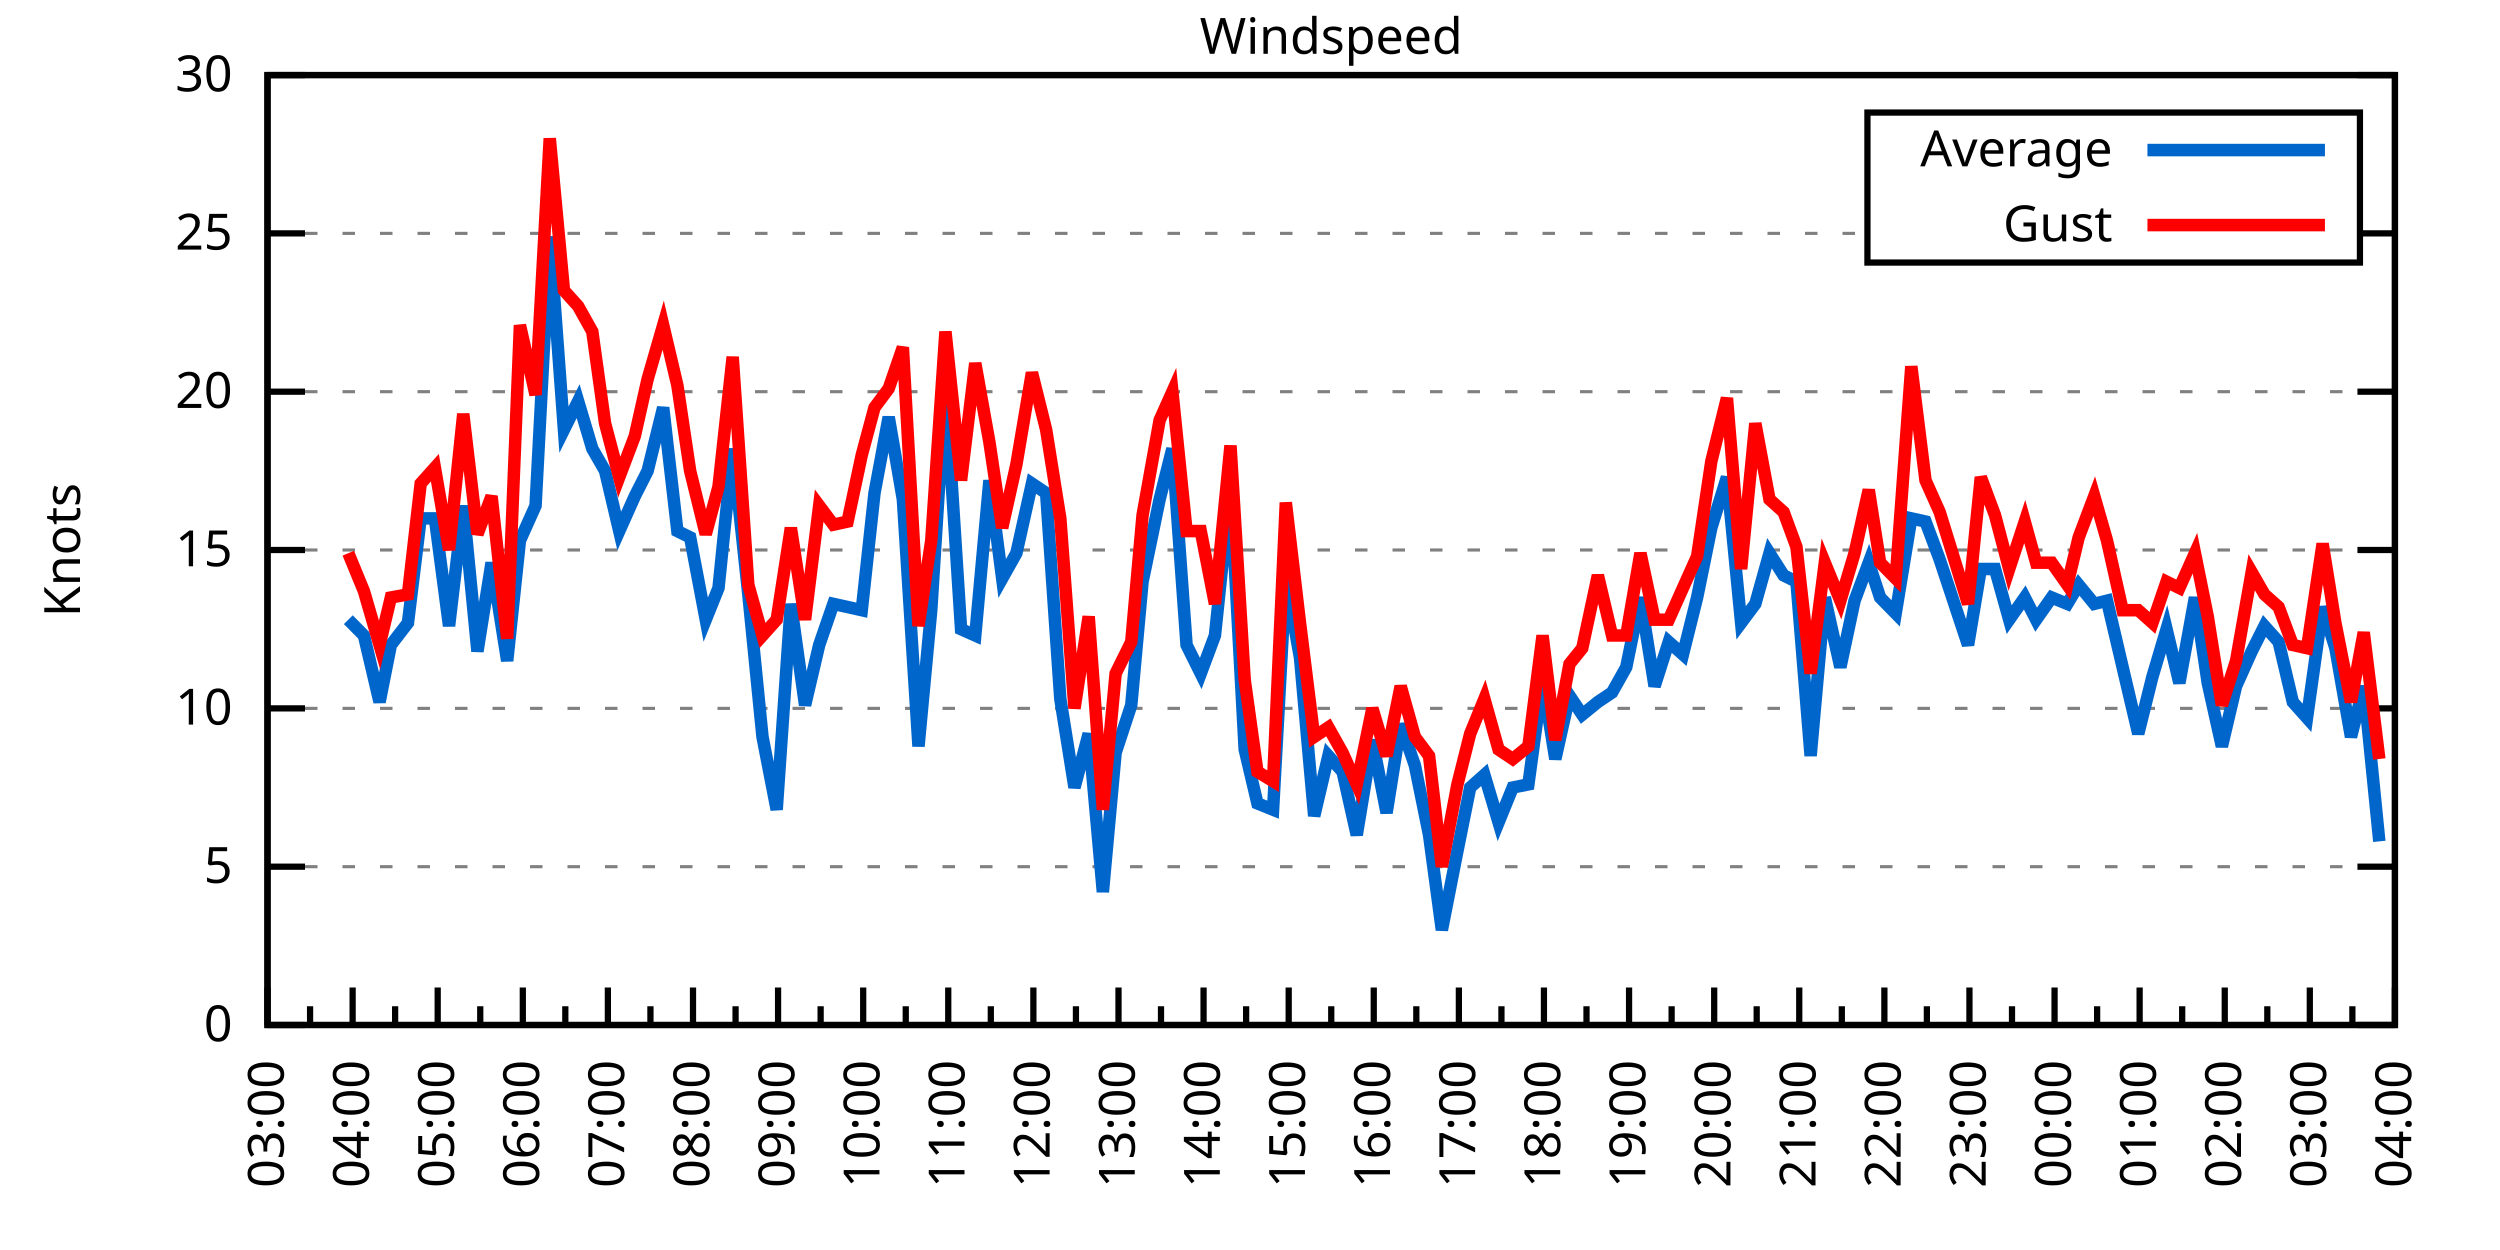
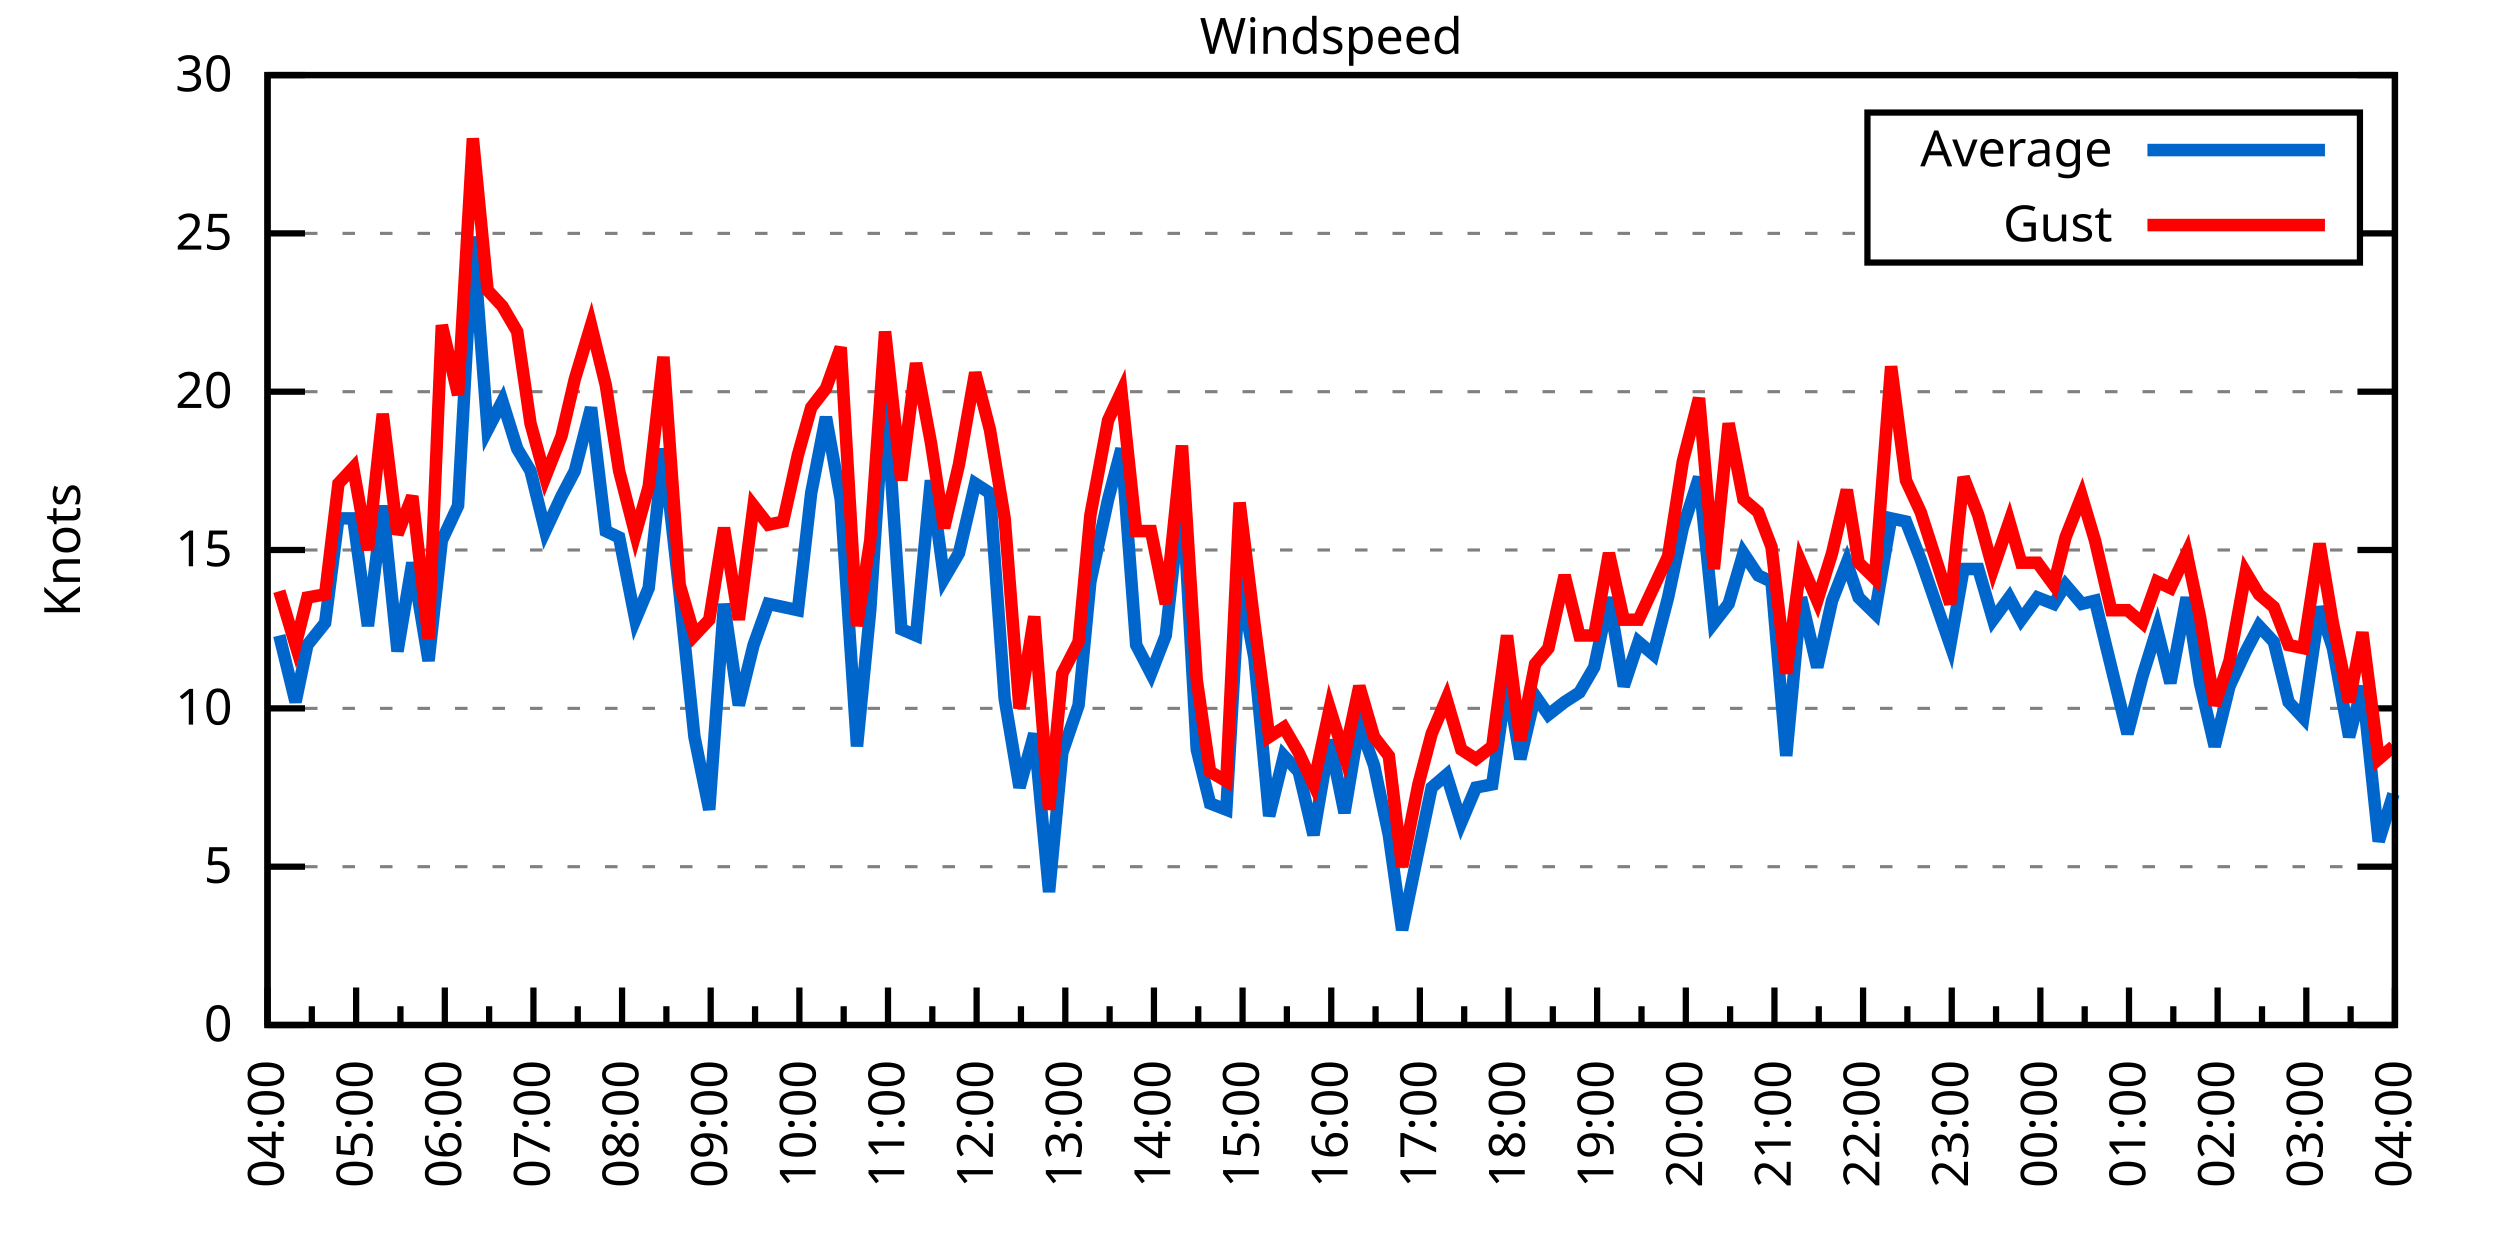
<svg xmlns="http://www.w3.org/2000/svg" xmlns:xlink="http://www.w3.org/1999/xlink" width="400" height="200" viewBox="0 0 400 200">
  <g id="gnuplot_canvas">
    <rect x="0" y="0" width="400" height="200" fill="none" />
    <defs>
      <circle id="gpDot" r="0.5" stroke-width="0.5" stroke="currentColor" />
      <path id="gpPt0" stroke-width="0.333" stroke="currentColor" d="M-1,0 h2 M0,-1 v2" />
      <path id="gpPt1" stroke-width="0.333" stroke="currentColor" d="M-1,-1 L1,1 M1,-1 L-1,1" />
      <path id="gpPt2" stroke-width="0.333" stroke="currentColor" d="M-1,0 L1,0 M0,-1 L0,1 M-1,-1 L1,1 M-1,1 L1,-1" />
      <rect id="gpPt3" stroke-width="0.333" stroke="currentColor" x="-1" y="-1" width="2" height="2" />
      <rect id="gpPt4" stroke-width="0.333" stroke="currentColor" fill="currentColor" x="-1" y="-1" width="2" height="2" />
      <circle id="gpPt5" stroke-width="0.333" stroke="currentColor" cx="0" cy="0" r="1" />
      <use xlink:href="#gpPt5" id="gpPt6" fill="currentColor" stroke="none" />
      <path id="gpPt7" stroke-width="0.333" stroke="currentColor" d="M0,-1.33 L-1.33,0.67 L1.33,0.67 z" />
      <use xlink:href="#gpPt7" id="gpPt8" fill="currentColor" stroke="none" />
      <use xlink:href="#gpPt7" id="gpPt9" stroke="currentColor" transform="rotate(180)" />
      <use xlink:href="#gpPt9" id="gpPt10" fill="currentColor" stroke="none" />
      <use xlink:href="#gpPt3" id="gpPt11" stroke="currentColor" transform="rotate(45)" />
      <use xlink:href="#gpPt11" id="gpPt12" fill="currentColor" stroke="none" />
      <path id="gpPt13" stroke-width="0.333" stroke="currentColor" d="M0,1.330 L1.265,0.411 L0.782,-1.067 L-0.782,-1.076 L-1.265,0.411 z" />
      <use xlink:href="#gpPt13" id="gpPt14" fill="currentColor" stroke="none" />
      <filter id="textbox" filterUnits="objectBoundingBox" x="0" y="0" height="1" width="1">
        <feFlood flood-color="white" flood-opacity="1" result="bgnd" />
        <feComposite in="SourceGraphic" in2="bgnd" operator="atop" />
      </filter>
      <filter id="greybox" filterUnits="objectBoundingBox" x="0" y="0" height="1" width="1">
        <feFlood flood-color="lightgrey" flood-opacity="1" result="grey" />
        <feComposite in="SourceGraphic" in2="grey" operator="atop" />
      </filter>
    </defs>
    <g fill="none" color="white" stroke="currentColor" stroke-width="1.00" stroke-linecap="butt" stroke-linejoin="miter">
</g>
    <g fill="none" color="black" stroke="currentColor" stroke-width="1.00" stroke-linecap="butt" stroke-linejoin="miter">
      <g stroke="none" shape-rendering="crispEdges">
        <polygon fill="rgb(255, 255, 255)" points="42.80,164.00 383.18,164.00 383.18,12.02 42.80,12.02 " />
      </g>
    </g>
    <g fill="none" color="black" stroke="currentColor" stroke-width="1.00" stroke-linecap="butt" stroke-linejoin="miter">
</g>
    <g fill="none" color="black" stroke="black" stroke-width="0.50" stroke-linecap="butt" stroke-linejoin="miter">
</g>
    <g fill="none" color="gray" stroke="currentColor" stroke-width="0.50" stroke-linecap="butt" stroke-linejoin="miter">
      <path stroke="gray" stroke-dasharray="2,4" class="gridline" d="M42.80,164.00 L383.19,164.00  " />
    </g>
    <g fill="none" color="gray" stroke="gray" stroke-width="1.00" stroke-linecap="butt" stroke-linejoin="miter">
</g>
    <g fill="none" color="black" stroke="currentColor" stroke-width="1.00" stroke-linecap="butt" stroke-linejoin="miter">
      <path stroke="black" d="M42.80,164.00 L48.80,164.00 M383.19,164.00 L377.19,164.00  " />
      <g transform="translate(37.20,166.60)" stroke="none" fill="black" font-family="Sans" font-size="8.00" text-anchor="end">
        <text>
          <tspan font-family="Sans"> 0</tspan>
        </text>
      </g>
    </g>
    <g fill="none" color="black" stroke="currentColor" stroke-width="1.00" stroke-linecap="butt" stroke-linejoin="miter">
</g>
    <g fill="none" color="black" stroke="black" stroke-width="0.50" stroke-linecap="butt" stroke-linejoin="miter">
</g>
    <g fill="none" color="gray" stroke="currentColor" stroke-width="0.50" stroke-linecap="butt" stroke-linejoin="miter">
      <path stroke="gray" stroke-dasharray="2,4" class="gridline" d="M42.80,138.67 L383.19,138.67  " />
    </g>
    <g fill="none" color="gray" stroke="gray" stroke-width="1.00" stroke-linecap="butt" stroke-linejoin="miter">
</g>
    <g fill="none" color="black" stroke="currentColor" stroke-width="1.00" stroke-linecap="butt" stroke-linejoin="miter">
      <path stroke="black" d="M42.80,138.67 L48.80,138.67 M383.19,138.67 L377.19,138.67  " />
      <g transform="translate(37.20,141.27)" stroke="none" fill="black" font-family="Sans" font-size="8.00" text-anchor="end">
        <text>
          <tspan font-family="Sans"> 5</tspan>
        </text>
      </g>
    </g>
    <g fill="none" color="black" stroke="currentColor" stroke-width="1.00" stroke-linecap="butt" stroke-linejoin="miter">
</g>
    <g fill="none" color="black" stroke="black" stroke-width="0.50" stroke-linecap="butt" stroke-linejoin="miter">
</g>
    <g fill="none" color="gray" stroke="currentColor" stroke-width="0.50" stroke-linecap="butt" stroke-linejoin="miter">
      <path stroke="gray" stroke-dasharray="2,4" class="gridline" d="M42.80,113.34 L383.19,113.34  " />
    </g>
    <g fill="none" color="gray" stroke="gray" stroke-width="1.00" stroke-linecap="butt" stroke-linejoin="miter">
</g>
    <g fill="none" color="black" stroke="currentColor" stroke-width="1.00" stroke-linecap="butt" stroke-linejoin="miter">
      <path stroke="black" d="M42.80,113.34 L48.80,113.34 M383.19,113.34 L377.19,113.34  " />
      <g transform="translate(37.20,115.94)" stroke="none" fill="black" font-family="Sans" font-size="8.00" text-anchor="end">
        <text>
          <tspan font-family="Sans"> 10</tspan>
        </text>
      </g>
    </g>
    <g fill="none" color="black" stroke="currentColor" stroke-width="1.00" stroke-linecap="butt" stroke-linejoin="miter">
</g>
    <g fill="none" color="black" stroke="black" stroke-width="0.50" stroke-linecap="butt" stroke-linejoin="miter">
</g>
    <g fill="none" color="gray" stroke="currentColor" stroke-width="0.50" stroke-linecap="butt" stroke-linejoin="miter">
      <path stroke="gray" stroke-dasharray="2,4" class="gridline" d="M42.80,88.00 L383.19,88.00  " />
    </g>
    <g fill="none" color="gray" stroke="gray" stroke-width="1.00" stroke-linecap="butt" stroke-linejoin="miter">
</g>
    <g fill="none" color="black" stroke="currentColor" stroke-width="1.00" stroke-linecap="butt" stroke-linejoin="miter">
      <path stroke="black" d="M42.80,88.00 L48.80,88.00 M383.19,88.00 L377.19,88.00  " />
      <g transform="translate(37.20,90.60)" stroke="none" fill="black" font-family="Sans" font-size="8.00" text-anchor="end">
        <text>
          <tspan font-family="Sans"> 15</tspan>
        </text>
      </g>
    </g>
    <g fill="none" color="black" stroke="currentColor" stroke-width="1.00" stroke-linecap="butt" stroke-linejoin="miter">
</g>
    <g fill="none" color="black" stroke="black" stroke-width="0.50" stroke-linecap="butt" stroke-linejoin="miter">
</g>
    <g fill="none" color="gray" stroke="currentColor" stroke-width="0.50" stroke-linecap="butt" stroke-linejoin="miter">
      <path stroke="gray" stroke-dasharray="2,4" class="gridline" d="M42.80,62.67 L383.19,62.67  " />
    </g>
    <g fill="none" color="gray" stroke="gray" stroke-width="1.00" stroke-linecap="butt" stroke-linejoin="miter">
</g>
    <g fill="none" color="black" stroke="currentColor" stroke-width="1.00" stroke-linecap="butt" stroke-linejoin="miter">
      <path stroke="black" d="M42.80,62.67 L48.80,62.67 M383.19,62.67 L377.19,62.67  " />
      <g transform="translate(37.20,65.27)" stroke="none" fill="black" font-family="Sans" font-size="8.00" text-anchor="end">
        <text>
          <tspan font-family="Sans"> 20</tspan>
        </text>
      </g>
    </g>
    <g fill="none" color="black" stroke="currentColor" stroke-width="1.00" stroke-linecap="butt" stroke-linejoin="miter">
</g>
    <g fill="none" color="black" stroke="black" stroke-width="0.50" stroke-linecap="butt" stroke-linejoin="miter">
</g>
    <g fill="none" color="gray" stroke="currentColor" stroke-width="0.50" stroke-linecap="butt" stroke-linejoin="miter">
      <path stroke="gray" stroke-dasharray="2,4" class="gridline" d="M42.80,37.34 L298.79,37.34 M377.59,37.34 L383.19,37.34  " />
    </g>
    <g fill="none" color="gray" stroke="gray" stroke-width="1.00" stroke-linecap="butt" stroke-linejoin="miter">
</g>
    <g fill="none" color="black" stroke="currentColor" stroke-width="1.00" stroke-linecap="butt" stroke-linejoin="miter">
      <path stroke="black" d="M42.80,37.34 L48.80,37.34 M383.19,37.34 L377.19,37.34  " />
      <g transform="translate(37.20,39.94)" stroke="none" fill="black" font-family="Sans" font-size="8.00" text-anchor="end">
        <text>
          <tspan font-family="Sans"> 25</tspan>
        </text>
      </g>
    </g>
    <g fill="none" color="black" stroke="currentColor" stroke-width="1.00" stroke-linecap="butt" stroke-linejoin="miter">
</g>
    <g fill="none" color="black" stroke="black" stroke-width="0.50" stroke-linecap="butt" stroke-linejoin="miter">
</g>
    <g fill="none" color="gray" stroke="currentColor" stroke-width="0.50" stroke-linecap="butt" stroke-linejoin="miter">
      <path stroke="gray" stroke-dasharray="2,4" class="gridline" d="M42.80,12.01 L383.19,12.01  " />
    </g>
    <g fill="none" color="gray" stroke="gray" stroke-width="1.00" stroke-linecap="butt" stroke-linejoin="miter">
</g>
    <g fill="none" color="black" stroke="currentColor" stroke-width="1.00" stroke-linecap="butt" stroke-linejoin="miter">
      <path stroke="black" d="M42.80,12.01 L48.80,12.01 M383.19,12.01 L377.19,12.01  " />
      <g transform="translate(37.20,14.61)" stroke="none" fill="black" font-family="Sans" font-size="8.00" text-anchor="end">
        <text>
          <tspan font-family="Sans"> 30</tspan>
        </text>
      </g>
    </g>
    <g fill="none" color="black" stroke="currentColor" stroke-width="1.00" stroke-linecap="butt" stroke-linejoin="miter">
      <path stroke="black" d="M42.80,164.00 L42.80,158.00  " />
      <g transform="translate(45.40,169.60) rotate(270)" stroke="none" fill="black" font-family="Sans" font-size="8.00" text-anchor="end">
        <text>
+           <tspan font-family="Sans">04:00</tspan>
+         </text>
+       </g>
+     </g>
+     <g fill="none" color="black" stroke="currentColor" stroke-width="1.00" stroke-linecap="butt" stroke-linejoin="miter">
+       <path stroke="black" d="M49.89,164.00 L49.89,161.00 M56.98,164.00 L56.98,158.00  " />
+       <g transform="translate(59.58,169.60) rotate(270)" stroke="none" fill="black" font-family="Sans" font-size="8.00" text-anchor="end">
+         <text>
+           <tspan font-family="Sans">05:00</tspan>
+         </text>
+       </g>
+     </g>
+     <g fill="none" color="black" stroke="currentColor" stroke-width="1.00" stroke-linecap="butt" stroke-linejoin="miter">
+       <path stroke="black" d="M64.07,164.00 L64.07,161.00 M71.17,164.00 L71.17,158.00  " />
+       <g transform="translate(73.77,169.60) rotate(270)" stroke="none" fill="black" font-family="Sans" font-size="8.00" text-anchor="end">
+         <text>
+           <tspan font-family="Sans">06:00</tspan>
+         </text>
+       </g>
+     </g>
+     <g fill="none" color="black" stroke="currentColor" stroke-width="1.00" stroke-linecap="butt" stroke-linejoin="miter">
+       <path stroke="black" d="M78.26,164.00 L78.26,161.00 M85.35,164.00 L85.35,158.00  " />
+       <g transform="translate(87.95,169.60) rotate(270)" stroke="none" fill="black" font-family="Sans" font-size="8.00" text-anchor="end">
+         <text>
+           <tspan font-family="Sans">07:00</tspan>
+         </text>
+       </g>
+     </g>
+     <g fill="none" color="black" stroke="currentColor" stroke-width="1.00" stroke-linecap="butt" stroke-linejoin="miter">
+       <path stroke="black" d="M92.44,164.00 L92.44,161.00 M99.53,164.00 L99.53,158.00  " />
+       <g transform="translate(102.13,169.60) rotate(270)" stroke="none" fill="black" font-family="Sans" font-size="8.00" text-anchor="end">
+         <text>
+           <tspan font-family="Sans">08:00</tspan>
+         </text>
+       </g>
+     </g>
+     <g fill="none" color="black" stroke="currentColor" stroke-width="1.00" stroke-linecap="butt" stroke-linejoin="miter">
+       <path stroke="black" d="M106.62,164.00 L106.62,161.00 M113.71,164.00 L113.71,158.00  " />
+       <g transform="translate(116.31,169.60) rotate(270)" stroke="none" fill="black" font-family="Sans" font-size="8.00" text-anchor="end">
+         <text>
+           <tspan font-family="Sans">09:00</tspan>
+         </text>
+       </g>
+     </g>
+     <g fill="none" color="black" stroke="currentColor" stroke-width="1.00" stroke-linecap="butt" stroke-linejoin="miter">
+       <path stroke="black" d="M120.81,164.00 L120.81,161.00 M127.90,164.00 L127.90,158.00  " />
+       <g transform="translate(130.50,169.60) rotate(270)" stroke="none" fill="black" font-family="Sans" font-size="8.00" text-anchor="end">
+         <text>
+           <tspan font-family="Sans">10:00</tspan>
+         </text>
+       </g>
+     </g>
+     <g fill="none" color="black" stroke="currentColor" stroke-width="1.00" stroke-linecap="butt" stroke-linejoin="miter">
+       <path stroke="black" d="M134.99,164.00 L134.99,161.00 M142.08,164.00 L142.08,158.00  " />
+       <g transform="translate(144.68,169.60) rotate(270)" stroke="none" fill="black" font-family="Sans" font-size="8.00" text-anchor="end">
+         <text>
+           <tspan font-family="Sans">11:00</tspan>
+         </text>
+       </g>
+     </g>
+     <g fill="none" color="black" stroke="currentColor" stroke-width="1.00" stroke-linecap="butt" stroke-linejoin="miter">
+       <path stroke="black" d="M149.17,164.00 L149.17,161.00 M156.26,164.00 L156.26,158.00  " />
+       <g transform="translate(158.86,169.60) rotate(270)" stroke="none" fill="black" font-family="Sans" font-size="8.00" text-anchor="end">
+         <text>
+           <tspan font-family="Sans">12:00</tspan>
+         </text>
+       </g>
+     </g>
+     <g fill="none" color="black" stroke="currentColor" stroke-width="1.00" stroke-linecap="butt" stroke-linejoin="miter">
+       <path stroke="black" d="M163.35,164.00 L163.35,161.00 M170.45,164.00 L170.45,158.00  " />
+       <g transform="translate(173.05,169.60) rotate(270)" stroke="none" fill="black" font-family="Sans" font-size="8.00" text-anchor="end">
+         <text>
+           <tspan font-family="Sans">13:00</tspan>
+         </text>
+       </g>
+     </g>
+     <g fill="none" color="black" stroke="currentColor" stroke-width="1.00" stroke-linecap="butt" stroke-linejoin="miter">
+       <path stroke="black" d="M177.54,164.00 L177.54,161.00 M184.63,164.00 L184.63,158.00  " />
+       <g transform="translate(187.23,169.60) rotate(270)" stroke="none" fill="black" font-family="Sans" font-size="8.00" text-anchor="end">
+         <text>
+           <tspan font-family="Sans">14:00</tspan>
+         </text>
+       </g>
+     </g>
+     <g fill="none" color="black" stroke="currentColor" stroke-width="1.00" stroke-linecap="butt" stroke-linejoin="miter">
+       <path stroke="black" d="M191.72,164.00 L191.72,161.00 M198.81,164.00 L198.81,158.00  " />
+       <g transform="translate(201.41,169.60) rotate(270)" stroke="none" fill="black" font-family="Sans" font-size="8.00" text-anchor="end">
+         <text>
+           <tspan font-family="Sans">15:00</tspan>
+         </text>
+       </g>
+     </g>
+     <g fill="none" color="black" stroke="currentColor" stroke-width="1.00" stroke-linecap="butt" stroke-linejoin="miter">
+       <path stroke="black" d="M205.90,164.00 L205.90,161.00 M213.00,164.00 L213.00,158.00  " />
+       <g transform="translate(215.60,169.60) rotate(270)" stroke="none" fill="black" font-family="Sans" font-size="8.00" text-anchor="end">
+         <text>
+           <tspan font-family="Sans">16:00</tspan>
+         </text>
+       </g>
+     </g>
+     <g fill="none" color="black" stroke="currentColor" stroke-width="1.00" stroke-linecap="butt" stroke-linejoin="miter">
+       <path stroke="black" d="M220.09,164.00 L220.09,161.00 M227.18,164.00 L227.18,158.00  " />
+       <g transform="translate(229.78,169.60) rotate(270)" stroke="none" fill="black" font-family="Sans" font-size="8.00" text-anchor="end">
+         <text>
+           <tspan font-family="Sans">17:00</tspan>
+         </text>
+       </g>
+     </g>
+     <g fill="none" color="black" stroke="currentColor" stroke-width="1.00" stroke-linecap="butt" stroke-linejoin="miter">
+       <path stroke="black" d="M234.27,164.00 L234.27,161.00 M241.36,164.00 L241.36,158.00  " />
+       <g transform="translate(243.96,169.60) rotate(270)" stroke="none" fill="black" font-family="Sans" font-size="8.00" text-anchor="end">
+         <text>
+           <tspan font-family="Sans">18:00</tspan>
+         </text>
+       </g>
+     </g>
+     <g fill="none" color="black" stroke="currentColor" stroke-width="1.00" stroke-linecap="butt" stroke-linejoin="miter">
+       <path stroke="black" d="M248.45,164.00 L248.45,161.00 M255.54,164.00 L255.54,158.00  " />
+       <g transform="translate(258.14,169.60) rotate(270)" stroke="none" fill="black" font-family="Sans" font-size="8.00" text-anchor="end">
+         <text>
+           <tspan font-family="Sans">19:00</tspan>
+         </text>
+       </g>
+     </g>
+     <g fill="none" color="black" stroke="currentColor" stroke-width="1.00" stroke-linecap="butt" stroke-linejoin="miter">
+       <path stroke="black" d="M262.64,164.00 L262.64,161.00 M269.73,164.00 L269.73,158.00  " />
+       <g transform="translate(272.33,169.60) rotate(270)" stroke="none" fill="black" font-family="Sans" font-size="8.00" text-anchor="end">
+         <text>
+           <tspan font-family="Sans">20:00</tspan>
+         </text>
+       </g>
+     </g>
+     <g fill="none" color="black" stroke="currentColor" stroke-width="1.00" stroke-linecap="butt" stroke-linejoin="miter">
+       <path stroke="black" d="M276.82,164.00 L276.82,161.00 M283.91,164.00 L283.91,158.00  " />
+       <g transform="translate(286.51,169.60) rotate(270)" stroke="none" fill="black" font-family="Sans" font-size="8.00" text-anchor="end">
+         <text>
+           <tspan font-family="Sans">21:00</tspan>
+         </text>
+       </g>
+     </g>
+     <g fill="none" color="black" stroke="currentColor" stroke-width="1.00" stroke-linecap="butt" stroke-linejoin="miter">
+       <path stroke="black" d="M291.00,164.00 L291.00,161.00 M298.09,164.00 L298.09,158.00  " />
+       <g transform="translate(300.69,169.60) rotate(270)" stroke="none" fill="black" font-family="Sans" font-size="8.00" text-anchor="end">
+         <text>
+           <tspan font-family="Sans">22:00</tspan>
+         </text>
+       </g>
+     </g>
+     <g fill="none" color="black" stroke="currentColor" stroke-width="1.00" stroke-linecap="butt" stroke-linejoin="miter">
+       <path stroke="black" d="M305.18,164.00 L305.18,161.00 M312.28,164.00 L312.28,158.00  " />
+       <g transform="translate(314.88,169.60) rotate(270)" stroke="none" fill="black" font-family="Sans" font-size="8.00" text-anchor="end">
+         <text>
+           <tspan font-family="Sans">23:00</tspan>
+         </text>
+       </g>
+     </g>
+     <g fill="none" color="black" stroke="currentColor" stroke-width="1.00" stroke-linecap="butt" stroke-linejoin="miter">
+       <path stroke="black" d="M319.37,164.00 L319.37,161.00 M326.46,164.00 L326.46,158.00  " />
+       <g transform="translate(329.06,169.60) rotate(270)" stroke="none" fill="black" font-family="Sans" font-size="8.00" text-anchor="end">
+         <text>
+           <tspan font-family="Sans">00:00</tspan>
+         </text>
+       </g>
+     </g>
+     <g fill="none" color="black" stroke="currentColor" stroke-width="1.00" stroke-linecap="butt" stroke-linejoin="miter">
+       <path stroke="black" d="M333.55,164.00 L333.55,161.00 M340.64,164.00 L340.64,158.00  " />
+       <g transform="translate(343.24,169.60) rotate(270)" stroke="none" fill="black" font-family="Sans" font-size="8.00" text-anchor="end">
+         <text>
+           <tspan font-family="Sans">01:00</tspan>
+         </text>
+       </g>
+     </g>
+     <g fill="none" color="black" stroke="currentColor" stroke-width="1.00" stroke-linecap="butt" stroke-linejoin="miter">
+       <path stroke="black" d="M347.73,164.00 L347.73,161.00 M354.82,164.00 L354.82,158.00  " />
+       <g transform="translate(357.42,169.60) rotate(270)" stroke="none" fill="black" font-family="Sans" font-size="8.00" text-anchor="end">
+         <text>
+           <tspan font-family="Sans">02:00</tspan>
+         </text>
+       </g>
+     </g>
+     <g fill="none" color="black" stroke="currentColor" stroke-width="1.00" stroke-linecap="butt" stroke-linejoin="miter">
+       <path stroke="black" d="M361.92,164.00 L361.92,161.00 M369.01,164.00 L369.01,158.00  " />
+       <g transform="translate(371.61,169.60) rotate(270)" stroke="none" fill="black" font-family="Sans" font-size="8.00" text-anchor="end">
+         <text>
          <tspan font-family="Sans">03:00</tspan>
        </text>
      </g>
    </g>
    <g fill="none" color="black" stroke="currentColor" stroke-width="1.00" stroke-linecap="butt" stroke-linejoin="miter">
-       <path stroke="black" d="M49.61,164.00 L49.61,161.00 M56.42,164.00 L56.42,158.00  " />
-       <g transform="translate(59.02,169.60) rotate(270)" stroke="none" fill="black" font-family="Sans" font-size="8.00" text-anchor="end">
-         <text>
-           <tspan font-family="Sans">04:00</tspan>
-         </text>
-       </g>
-     </g>
-     <g fill="none" color="black" stroke="currentColor" stroke-width="1.00" stroke-linecap="butt" stroke-linejoin="miter">
-       <path stroke="black" d="M63.22,164.00 L63.22,161.00 M70.03,164.00 L70.03,158.00  " />
-       <g transform="translate(72.63,169.60) rotate(270)" stroke="none" fill="black" font-family="Sans" font-size="8.00" text-anchor="end">
-         <text>
-           <tspan font-family="Sans">05:00</tspan>
-         </text>
-       </g>
-     </g>
-     <g fill="none" color="black" stroke="currentColor" stroke-width="1.00" stroke-linecap="butt" stroke-linejoin="miter">
-       <path stroke="black" d="M76.84,164.00 L76.84,161.00 M83.65,164.00 L83.65,158.00  " />
-       <g transform="translate(86.25,169.60) rotate(270)" stroke="none" fill="black" font-family="Sans" font-size="8.00" text-anchor="end">
-         <text>
-           <tspan font-family="Sans">06:00</tspan>
-         </text>
-       </g>
-     </g>
-     <g fill="none" color="black" stroke="currentColor" stroke-width="1.00" stroke-linecap="butt" stroke-linejoin="miter">
-       <path stroke="black" d="M90.45,164.00 L90.45,161.00 M97.26,164.00 L97.26,158.00  " />
-       <g transform="translate(99.86,169.60) rotate(270)" stroke="none" fill="black" font-family="Sans" font-size="8.00" text-anchor="end">
-         <text>
-           <tspan font-family="Sans">07:00</tspan>
-         </text>
-       </g>
-     </g>
-     <g fill="none" color="black" stroke="currentColor" stroke-width="1.00" stroke-linecap="butt" stroke-linejoin="miter">
-       <path stroke="black" d="M104.07,164.00 L104.07,161.00 M110.88,164.00 L110.88,158.00  " />
-       <g transform="translate(113.48,169.60) rotate(270)" stroke="none" fill="black" font-family="Sans" font-size="8.00" text-anchor="end">
-         <text>
-           <tspan font-family="Sans">08:00</tspan>
-         </text>
-       </g>
-     </g>
-     <g fill="none" color="black" stroke="currentColor" stroke-width="1.00" stroke-linecap="butt" stroke-linejoin="miter">
-       <path stroke="black" d="M117.69,164.00 L117.69,161.00 M124.49,164.00 L124.49,158.00  " />
-       <g transform="translate(127.09,169.60) rotate(270)" stroke="none" fill="black" font-family="Sans" font-size="8.00" text-anchor="end">
-         <text>
-           <tspan font-family="Sans">09:00</tspan>
-         </text>
-       </g>
-     </g>
-     <g fill="none" color="black" stroke="currentColor" stroke-width="1.00" stroke-linecap="butt" stroke-linejoin="miter">
-       <path stroke="black" d="M131.30,164.00 L131.30,161.00 M138.11,164.00 L138.11,158.00  " />
-       <g transform="translate(140.71,169.60) rotate(270)" stroke="none" fill="black" font-family="Sans" font-size="8.00" text-anchor="end">
-         <text>
-           <tspan font-family="Sans">10:00</tspan>
-         </text>
-       </g>
-     </g>
-     <g fill="none" color="black" stroke="currentColor" stroke-width="1.00" stroke-linecap="butt" stroke-linejoin="miter">
-       <path stroke="black" d="M144.92,164.00 L144.92,161.00 M151.72,164.00 L151.72,158.00  " />
-       <g transform="translate(154.32,169.60) rotate(270)" stroke="none" fill="black" font-family="Sans" font-size="8.00" text-anchor="end">
-         <text>
-           <tspan font-family="Sans">11:00</tspan>
-         </text>
-       </g>
-     </g>
-     <g fill="none" color="black" stroke="currentColor" stroke-width="1.00" stroke-linecap="butt" stroke-linejoin="miter">
-       <path stroke="black" d="M158.53,164.00 L158.53,161.00 M165.34,164.00 L165.34,158.00  " />
-       <g transform="translate(167.94,169.60) rotate(270)" stroke="none" fill="black" font-family="Sans" font-size="8.00" text-anchor="end">
-         <text>
-           <tspan font-family="Sans">12:00</tspan>
-         </text>
-       </g>
-     </g>
-     <g fill="none" color="black" stroke="currentColor" stroke-width="1.00" stroke-linecap="butt" stroke-linejoin="miter">
-       <path stroke="black" d="M172.15,164.00 L172.15,161.00 M178.96,164.00 L178.96,158.00  " />
-       <g transform="translate(181.56,169.60) rotate(270)" stroke="none" fill="black" font-family="Sans" font-size="8.00" text-anchor="end">
-         <text>
-           <tspan font-family="Sans">13:00</tspan>
-         </text>
-       </g>
-     </g>
-     <g fill="none" color="black" stroke="currentColor" stroke-width="1.00" stroke-linecap="butt" stroke-linejoin="miter">
-       <path stroke="black" d="M185.76,164.00 L185.76,161.00 M192.57,164.00 L192.57,158.00  " />
-       <g transform="translate(195.17,169.60) rotate(270)" stroke="none" fill="black" font-family="Sans" font-size="8.00" text-anchor="end">
-         <text>
-           <tspan font-family="Sans">14:00</tspan>
-         </text>
-       </g>
-     </g>
-     <g fill="none" color="black" stroke="currentColor" stroke-width="1.00" stroke-linecap="butt" stroke-linejoin="miter">
-       <path stroke="black" d="M199.38,164.00 L199.38,161.00 M206.19,164.00 L206.19,158.00  " />
-       <g transform="translate(208.79,169.60) rotate(270)" stroke="none" fill="black" font-family="Sans" font-size="8.00" text-anchor="end">
-         <text>
-           <tspan font-family="Sans">15:00</tspan>
-         </text>
-       </g>
-     </g>
-     <g fill="none" color="black" stroke="currentColor" stroke-width="1.00" stroke-linecap="butt" stroke-linejoin="miter">
-       <path stroke="black" d="M213.00,164.00 L213.00,161.00 M219.80,164.00 L219.80,158.00  " />
-       <g transform="translate(222.40,169.60) rotate(270)" stroke="none" fill="black" font-family="Sans" font-size="8.00" text-anchor="end">
-         <text>
-           <tspan font-family="Sans">16:00</tspan>
-         </text>
-       </g>
-     </g>
-     <g fill="none" color="black" stroke="currentColor" stroke-width="1.00" stroke-linecap="butt" stroke-linejoin="miter">
-       <path stroke="black" d="M226.61,164.00 L226.61,161.00 M233.42,164.00 L233.42,158.00  " />
-       <g transform="translate(236.02,169.60) rotate(270)" stroke="none" fill="black" font-family="Sans" font-size="8.00" text-anchor="end">
-         <text>
-           <tspan font-family="Sans">17:00</tspan>
-         </text>
-       </g>
-     </g>
-     <g fill="none" color="black" stroke="currentColor" stroke-width="1.00" stroke-linecap="butt" stroke-linejoin="miter">
-       <path stroke="black" d="M240.23,164.00 L240.23,161.00 M247.03,164.00 L247.03,158.00  " />
-       <g transform="translate(249.63,169.60) rotate(270)" stroke="none" fill="black" font-family="Sans" font-size="8.00" text-anchor="end">
-         <text>
-           <tspan font-family="Sans">18:00</tspan>
-         </text>
-       </g>
-     </g>
-     <g fill="none" color="black" stroke="currentColor" stroke-width="1.00" stroke-linecap="butt" stroke-linejoin="miter">
-       <path stroke="black" d="M253.84,164.00 L253.84,161.00 M260.65,164.00 L260.65,158.00  " />
-       <g transform="translate(263.25,169.60) rotate(270)" stroke="none" fill="black" font-family="Sans" font-size="8.00" text-anchor="end">
-         <text>
-           <tspan font-family="Sans">19:00</tspan>
-         </text>
-       </g>
-     </g>
-     <g fill="none" color="black" stroke="currentColor" stroke-width="1.00" stroke-linecap="butt" stroke-linejoin="miter">
-       <path stroke="black" d="M267.46,164.00 L267.46,161.00 M274.27,164.00 L274.27,158.00  " />
-       <g transform="translate(276.87,169.60) rotate(270)" stroke="none" fill="black" font-family="Sans" font-size="8.00" text-anchor="end">
-         <text>
-           <tspan font-family="Sans">20:00</tspan>
-         </text>
-       </g>
-     </g>
-     <g fill="none" color="black" stroke="currentColor" stroke-width="1.00" stroke-linecap="butt" stroke-linejoin="miter">
-       <path stroke="black" d="M281.07,164.00 L281.07,161.00 M287.88,164.00 L287.88,158.00  " />
-       <g transform="translate(290.48,169.60) rotate(270)" stroke="none" fill="black" font-family="Sans" font-size="8.00" text-anchor="end">
-         <text>
-           <tspan font-family="Sans">21:00</tspan>
-         </text>
-       </g>
-     </g>
-     <g fill="none" color="black" stroke="currentColor" stroke-width="1.00" stroke-linecap="butt" stroke-linejoin="miter">
-       <path stroke="black" d="M294.69,164.00 L294.69,161.00 M301.50,164.00 L301.50,158.00  " />
-       <g transform="translate(304.10,169.60) rotate(270)" stroke="none" fill="black" font-family="Sans" font-size="8.00" text-anchor="end">
-         <text>
-           <tspan font-family="Sans">22:00</tspan>
-         </text>
-       </g>
-     </g>
-     <g fill="none" color="black" stroke="currentColor" stroke-width="1.00" stroke-linecap="butt" stroke-linejoin="miter">
-       <path stroke="black" d="M308.30,164.00 L308.30,161.00 M315.11,164.00 L315.11,158.00  " />
-       <g transform="translate(317.71,169.60) rotate(270)" stroke="none" fill="black" font-family="Sans" font-size="8.00" text-anchor="end">
-         <text>
-           <tspan font-family="Sans">23:00</tspan>
-         </text>
-       </g>
-     </g>
-     <g fill="none" color="black" stroke="currentColor" stroke-width="1.00" stroke-linecap="butt" stroke-linejoin="miter">
-       <path stroke="black" d="M321.92,164.00 L321.92,161.00 M328.73,164.00 L328.73,158.00  " />
-       <g transform="translate(331.33,169.60) rotate(270)" stroke="none" fill="black" font-family="Sans" font-size="8.00" text-anchor="end">
-         <text>
-           <tspan font-family="Sans">00:00</tspan>
-         </text>
-       </g>
-     </g>
-     <g fill="none" color="black" stroke="currentColor" stroke-width="1.00" stroke-linecap="butt" stroke-linejoin="miter">
-       <path stroke="black" d="M335.54,164.00 L335.54,161.00 M342.34,164.00 L342.34,158.00  " />
-       <g transform="translate(344.94,169.60) rotate(270)" stroke="none" fill="black" font-family="Sans" font-size="8.00" text-anchor="end">
-         <text>
-           <tspan font-family="Sans">01:00</tspan>
-         </text>
-       </g>
-     </g>
-     <g fill="none" color="black" stroke="currentColor" stroke-width="1.00" stroke-linecap="butt" stroke-linejoin="miter">
-       <path stroke="black" d="M349.15,164.00 L349.15,161.00 M355.96,164.00 L355.96,158.00  " />
-       <g transform="translate(358.56,169.60) rotate(270)" stroke="none" fill="black" font-family="Sans" font-size="8.00" text-anchor="end">
-         <text>
-           <tspan font-family="Sans">02:00</tspan>
-         </text>
-       </g>
-     </g>
-     <g fill="none" color="black" stroke="currentColor" stroke-width="1.00" stroke-linecap="butt" stroke-linejoin="miter">
-       <path stroke="black" d="M362.77,164.00 L362.77,161.00 M369.57,164.00 L369.57,158.00  " />
-       <g transform="translate(372.17,169.60) rotate(270)" stroke="none" fill="black" font-family="Sans" font-size="8.00" text-anchor="end">
-         <text>
-           <tspan font-family="Sans">03:00</tspan>
-         </text>
-       </g>
-     </g>
-     <g fill="none" color="black" stroke="currentColor" stroke-width="1.00" stroke-linecap="butt" stroke-linejoin="miter">
-       <path stroke="black" d="M376.38,164.00 L376.38,161.00 M383.19,164.00 L383.19,158.00  " />
+       <path stroke="black" d="M376.10,164.00 L376.10,161.00 M383.19,164.00 L383.19,158.00  " />
      <g transform="translate(385.79,169.60) rotate(270)" stroke="none" fill="black" font-family="Sans" font-size="8.00" text-anchor="end">
        <text>
          <tspan font-family="Sans">04:00</tspan>
        </text>
      </g>
    </g>
    <g fill="none" color="black" stroke="currentColor" stroke-width="1.00" stroke-linecap="butt" stroke-linejoin="miter">
</g>
    <g fill="none" color="black" stroke="currentColor" stroke-width="1.00" stroke-linecap="butt" stroke-linejoin="miter">
      <path stroke="black" d="M42.80,12.01 L42.80,164.00 L383.19,164.00 L383.19,12.01 L42.80,12.01 Z  " />
    </g>
    <g fill="none" color="black" stroke="currentColor" stroke-width="1.00" stroke-linecap="butt" stroke-linejoin="miter">
      <g transform="translate(12.80,88.01) rotate(270)" stroke="none" fill="black" font-family="Sans" font-size="8.00" text-anchor="middle">
        <text>
          <tspan font-family="Sans">Knots</tspan>
        </text>
      </g>
    </g>
    <g fill="none" color="black" stroke="currentColor" stroke-width="1.00" stroke-linecap="butt" stroke-linejoin="miter">
</g>
    <g fill="none" color="black" stroke="currentColor" stroke-width="1.00" stroke-linecap="butt" stroke-linejoin="miter">
      <path stroke="black" d="M298.79,42.01 L298.79,18.01 L377.59,18.01 L377.59,42.01 L298.79,42.01 Z  " />
    </g>
    <g id="Windspeed_plot_1">
      <g fill="none" color="white" stroke="black" stroke-width="2.00" stroke-linecap="butt" stroke-linejoin="miter">
</g>
      <g fill="none" color="black" stroke="currentColor" stroke-width="2.00" stroke-linecap="butt" stroke-linejoin="miter">
        <g transform="translate(337.99,26.61)" stroke="none" fill="black" font-family="Sans" font-size="8.00" text-anchor="end">
          <text>
            <tspan font-family="Sans">Average</tspan>
          </text>
        </g>
      </g>
      <g fill="none" color="black" stroke="currentColor" stroke-width="2.00" stroke-linecap="butt" stroke-linejoin="miter">
-         <path stroke="rgb(  0, 102, 204)" d="M343.59,24.01 L371.99,24.01 M55.73,99.15 L58.23,101.68 L60.73,112.32 L62.54,103.20 L65.27,99.66 L67.31,82.94   L69.58,82.94 L71.85,100.16 L74.12,80.91 L76.39,104.22 L78.65,90.03 L81.15,105.74 L83.19,86.49 L85.69,80.91   L87.96,37.85 L90.23,68.75 L92.50,64.19 L94.77,71.79 L96.81,75.34 L99.08,84.97 L101.57,79.39 L103.62,75.34   L106.11,65.21 L108.38,84.97 L110.42,85.98 L112.92,99.15 L114.96,94.08 L117.23,71.79 L119.73,95.10 L122.00,117.90   L124.27,129.55 L126.54,96.62 L128.81,112.83 L131.07,103.20 L133.34,96.62 L135.61,97.12 L137.88,97.63 L139.92,78.89   L142.19,66.73 L144.46,79.90 L146.96,119.42 L149.00,97.63 L151.27,61.66 L153.77,100.67 L156.04,101.68 L158.31,76.86   L160.35,92.56 L162.62,88.51 L165.11,77.37 L167.38,78.89 L169.65,111.82 L171.92,126.00 L174.19,117.39 L176.46,142.72   L178.50,120.43 L181.00,112.83 L182.81,93.07 L185.54,79.90 L187.58,71.79 L189.85,103.20 L192.12,107.76 L194.39,101.68   L196.88,77.87 L199.15,119.92 L201.19,128.54 L203.69,129.55 L205.73,92.56 L208.00,105.23 L210.27,130.56 L212.54,120.94   L214.81,123.47 L217.08,133.60 L219.58,118.40 L221.85,130.06 L224.11,115.87 L226.38,122.46 L228.65,133.60 L230.70,148.80   L233.19,136.14 L235.23,126.00 L237.50,123.98 L239.77,131.58 L242.04,126.00 L244.54,125.50 L246.81,108.78 L248.85,121.44   L251.12,111.31 L253.16,114.35 L255.66,112.32 L257.93,110.80 L260.20,106.75 L262.47,95.60 L264.73,109.79 L267.00,102.70   L269.27,104.72 L271.54,95.60 L273.81,84.46 L276.31,76.35 L278.58,99.66 L280.85,96.62 L283.12,88.51 L285.38,92.06   L287.43,93.07 L289.70,120.94 L291.97,95.60 L294.46,106.75 L296.73,96.11 L299.00,90.03 L300.82,95.60 L303.31,98.14   L305.81,82.94 L308.08,83.45 L310.35,89.52 L314.89,103.20 L316.93,91.04 L319.20,91.04 L321.47,99.15 L323.96,95.60   L325.78,99.15 L328.27,95.60 L330.77,96.62 L332.59,93.58 L335.08,96.62 L337.12,96.11 L339.62,106.75 L342.12,117.39   L344.39,108.27 L346.65,100.67 L348.70,109.28 L351.19,95.60 L353.24,109.28 L355.50,119.42 L357.77,109.79 L360.27,104.22   L362.31,100.16 L364.58,102.70 L366.85,112.32 L369.12,114.86 L371.62,97.12 L373.66,103.71 L376.16,117.90 L378.20,109.79   L380.69,134.62  " />
+         <path stroke="rgb(  0, 102, 204)" d="M343.59,24.01 L371.99,24.01 M44.69,101.68 L47.29,112.32 L49.18,103.20 L52.02,99.66 L54.15,82.94 L56.51,82.94   L58.87,100.16 L61.24,80.91 L63.60,104.22 L65.97,90.03 L68.57,105.74 L70.69,86.49 L73.29,80.91 L75.66,37.85   L78.02,68.75 L80.38,64.19 L82.75,71.79 L84.88,75.34 L87.24,84.97 L89.84,79.39 L91.97,75.34 L94.57,65.21   L96.93,84.97 L99.06,85.98 L101.66,99.15 L103.79,94.08 L106.15,71.79 L108.75,95.10 L111.11,117.90 L113.48,129.55   L115.84,96.62 L118.21,112.83 L120.57,103.20 L122.93,96.62 L125.30,97.12 L127.66,97.63 L129.79,78.89 L132.15,66.73   L134.52,79.90 L137.12,119.42 L139.24,97.63 L141.61,61.66 L144.21,100.67 L146.57,101.68 L148.94,76.86 L151.06,92.56   L153.43,88.51 L156.03,77.37 L158.39,78.89 L160.75,111.82 L163.12,126.00 L165.48,117.39 L167.85,142.72 L169.97,120.43   L172.57,112.83 L174.46,93.07 L177.30,79.90 L179.43,71.79 L181.79,103.20 L184.16,107.76 L186.52,101.68 L189.12,77.87   L191.48,119.92 L193.61,128.54 L196.21,129.55 L198.34,92.56 L200.70,105.23 L203.07,130.56 L205.43,120.94 L207.79,123.47   L210.16,133.60 L212.76,118.40 L215.12,130.06 L217.49,115.87 L219.85,122.46 L222.21,133.60 L224.34,148.80 L226.94,136.14   L229.07,126.00 L231.43,123.98 L233.80,131.58 L236.16,126.00 L238.76,125.50 L241.12,108.78 L243.25,121.44 L245.62,111.31   L247.74,114.35 L250.34,112.32 L252.71,110.80 L255.07,106.75 L257.43,95.60 L259.80,109.79 L262.16,102.70 L264.53,104.72   L266.89,95.60 L269.25,84.46 L271.85,76.35 L274.22,99.66 L276.58,96.62 L278.95,88.51 L281.31,92.06 L283.44,93.07   L285.80,120.94 L288.16,95.60 L290.76,106.75 L293.13,96.11 L295.49,90.03 L297.38,95.60 L299.98,98.14 L302.58,82.94   L304.95,83.45 L307.31,89.52 L312.04,103.20 L314.17,91.04 L316.53,91.04 L318.89,99.15 L321.49,95.60 L323.39,99.15   L325.99,95.60 L328.59,96.62 L330.48,93.58 L333.08,96.62 L335.20,96.11 L337.80,106.75 L340.40,117.39 L342.77,108.27   L345.13,100.67 L347.26,109.28 L349.86,95.60 L351.99,109.28 L354.35,119.42 L356.72,109.79 L359.32,104.22 L361.44,100.16   L363.81,102.70 L366.17,112.32 L368.53,114.86 L371.13,97.12 L373.26,103.71 L375.86,117.90 L377.99,109.79 L380.59,134.62   L382.95,127.02  " />
      </g>
    </g>
    <g id="Windspeed_plot_2">
      <g fill="none" color="black" stroke="currentColor" stroke-width="2.00" stroke-linecap="butt" stroke-linejoin="miter">
        <g transform="translate(337.99,38.61)" stroke="none" fill="black" font-family="Sans" font-size="8.00" text-anchor="end">
          <text>
            <tspan font-family="Sans">Gust</tspan>
          </text>
        </g>
      </g>
      <g fill="none" color="black" stroke="currentColor" stroke-width="2.00" stroke-linecap="butt" stroke-linejoin="miter">
-         <path stroke="rgb(255,   0,   0)" d="M343.59,36.01 L371.99,36.01 M55.73,88.51 L58.23,94.59 L60.73,103.20 L62.54,95.60 L65.27,95.10 L67.31,77.37   L69.58,74.83 L71.85,88.00 L74.12,66.22 L76.39,85.47 L78.65,79.39 L81.15,102.19 L83.19,52.03 L85.69,63.18   L87.96,22.14 L90.23,46.46 L92.50,48.99 L94.77,53.05 L96.81,67.74 L99.08,76.35 L101.57,69.77 L103.62,60.65   L106.11,52.03 L108.38,61.66 L110.42,75.34 L112.92,85.47 L114.96,77.87 L117.23,57.10 L119.73,93.58 L122.00,101.68   L124.27,99.15 L126.54,84.46 L128.81,99.15 L131.07,80.91 L133.34,83.95 L135.61,83.45 L137.88,72.81 L139.92,65.21   L142.19,62.17 L144.46,55.58 L146.96,100.16 L149.00,86.49 L151.27,53.05 L153.77,76.86 L156.04,58.11 L158.31,70.78   L160.35,84.46 L162.62,74.33 L165.11,59.63 L167.38,68.75 L169.65,82.94 L171.92,113.34 L174.19,98.64 L176.46,129.55   L178.50,107.76 L181.00,102.70 L182.81,82.43 L185.54,67.23 L187.58,62.67 L189.85,84.97 L192.12,84.97 L194.39,96.62   L196.88,71.29 L199.15,108.78 L201.19,123.47 L203.69,124.99 L205.73,80.41 L208.00,99.66 L210.27,117.90 L212.54,116.38   L214.81,120.43 L217.08,125.50 L219.58,113.34 L221.85,120.94 L224.11,109.79 L226.38,117.90 L228.65,120.94 L230.70,138.67   L233.19,125.50 L235.23,117.39 L237.50,111.82 L239.77,119.92 L242.04,121.44 L244.54,119.42 L246.81,101.68 L248.85,118.40   L251.12,106.24 L253.16,103.71 L255.66,92.06 L257.93,101.68 L260.20,101.68 L262.47,88.51 L264.73,99.15 L267.00,99.15   L269.27,94.08 L271.54,89.02 L273.81,73.82 L276.31,63.69 L278.58,91.04 L280.85,67.74 L283.12,79.90 L285.38,81.93   L287.43,87.50 L289.70,107.76 L291.97,90.03 L294.46,96.11 L296.73,88.51 L299.00,78.38 L300.82,90.03 L303.31,92.56   L305.81,58.62 L308.08,76.86 L310.35,81.93 L314.89,96.62 L316.93,76.35 L319.20,82.43 L321.47,91.04 L323.96,83.45   L325.78,90.03 L328.27,90.03 L330.77,93.58 L332.59,85.98 L335.08,79.39 L337.12,86.49 L339.62,97.63 L342.12,97.63   L344.39,99.66 L346.65,93.07 L348.70,94.08 L351.19,88.51 L353.24,98.64 L355.50,112.83 L357.77,105.74 L360.27,91.55   L362.31,95.10 L364.58,97.12 L366.85,103.20 L369.12,103.71 L371.62,86.99 L373.66,99.66 L376.16,112.32 L378.20,101.18   L380.69,121.44  " />
+         <path stroke="rgb(255,   0,   0)" d="M343.59,36.01 L371.99,36.01 M44.69,94.59 L47.29,103.20 L49.18,95.60 L52.02,95.10 L54.15,77.37 L56.51,74.83   L58.87,88.00 L61.24,66.22 L63.60,85.47 L65.97,79.39 L68.57,102.19 L70.69,52.03 L73.29,63.18 L75.66,22.14   L78.02,46.46 L80.38,48.99 L82.75,53.05 L84.88,67.74 L87.24,76.35 L89.84,69.77 L91.97,60.65 L94.57,52.03   L96.93,61.66 L99.06,75.34 L101.66,85.47 L103.79,77.87 L106.15,57.10 L108.75,93.58 L111.11,101.68 L113.48,99.15   L115.84,84.46 L118.21,99.15 L120.57,80.91 L122.93,83.95 L125.30,83.45 L127.66,72.81 L129.79,65.21 L132.15,62.17   L134.52,55.58 L137.12,100.16 L139.24,86.49 L141.61,53.05 L144.21,76.86 L146.57,58.11 L148.94,70.78 L151.06,84.46   L153.43,74.33 L156.03,59.63 L158.39,68.75 L160.75,82.94 L163.12,113.34 L165.48,98.64 L167.85,129.55 L169.97,107.76   L172.57,102.70 L174.46,82.43 L177.30,67.23 L179.43,62.67 L181.79,84.97 L184.16,84.97 L186.52,96.62 L189.12,71.29   L191.48,108.78 L193.61,123.47 L196.21,124.99 L198.34,80.41 L200.70,99.66 L203.07,117.90 L205.43,116.38 L207.79,120.43   L210.16,125.50 L212.76,113.34 L215.12,120.94 L217.49,109.79 L219.85,117.90 L222.21,120.94 L224.34,138.67 L226.94,125.50   L229.07,117.39 L231.43,111.82 L233.80,119.92 L236.16,121.44 L238.76,119.42 L241.12,101.68 L243.25,118.40 L245.62,106.24   L247.74,103.71 L250.34,92.06 L252.71,101.68 L255.07,101.68 L257.43,88.51 L259.80,99.15 L262.16,99.15 L264.53,94.08   L266.89,89.02 L269.25,73.82 L271.85,63.69 L274.22,91.04 L276.58,67.74 L278.95,79.90 L281.31,81.93 L283.44,87.50   L285.80,107.76 L288.16,90.03 L290.76,96.11 L293.13,88.51 L295.49,78.38 L297.38,90.03 L299.98,92.56 L302.58,58.62   L304.95,76.86 L307.31,81.93 L312.04,96.62 L314.17,76.35 L316.53,82.43 L318.89,91.04 L321.49,83.45 L323.39,90.03   L325.99,90.03 L328.59,93.58 L330.48,85.98 L333.08,79.39 L335.20,86.49 L337.80,97.63 L340.40,97.63 L342.77,99.66   L345.13,93.07 L347.26,94.08 L349.86,88.51 L351.99,98.64 L354.35,112.83 L356.72,105.74 L359.32,91.55 L361.44,95.10   L363.81,97.12 L366.17,103.20 L368.53,103.71 L371.13,86.99 L373.26,99.66 L375.86,112.32 L377.99,101.18 L380.59,121.44   L382.95,119.42  " />
      </g>
    </g>
    <g fill="none" color="black" stroke="currentColor" stroke-width="2.00" stroke-linecap="butt" stroke-linejoin="miter">
</g>
    <g fill="none" color="black" stroke="black" stroke-width="1.00" stroke-linecap="butt" stroke-linejoin="miter">
</g>
    <g fill="none" color="black" stroke="currentColor" stroke-width="1.00" stroke-linecap="butt" stroke-linejoin="miter">
      <path stroke="black" d="M42.80,12.01 L42.80,164.00 L383.19,164.00 L383.19,12.01 L42.80,12.01 Z  " />
    </g>
    <g fill="none" color="black" stroke="currentColor" stroke-width="1.00" stroke-linecap="butt" stroke-linejoin="miter">
      <g transform="translate(212.99,8.61)" stroke="none" fill="black" font-family="Sans" font-size="8.00" text-anchor="middle">
        <text>
          <tspan font-family="Sans">Windspeed</tspan>
        </text>
      </g>
    </g>
    <g fill="none" color="black" stroke="currentColor" stroke-width="1.00" stroke-linecap="butt" stroke-linejoin="miter">
</g>
  </g>
</svg>
